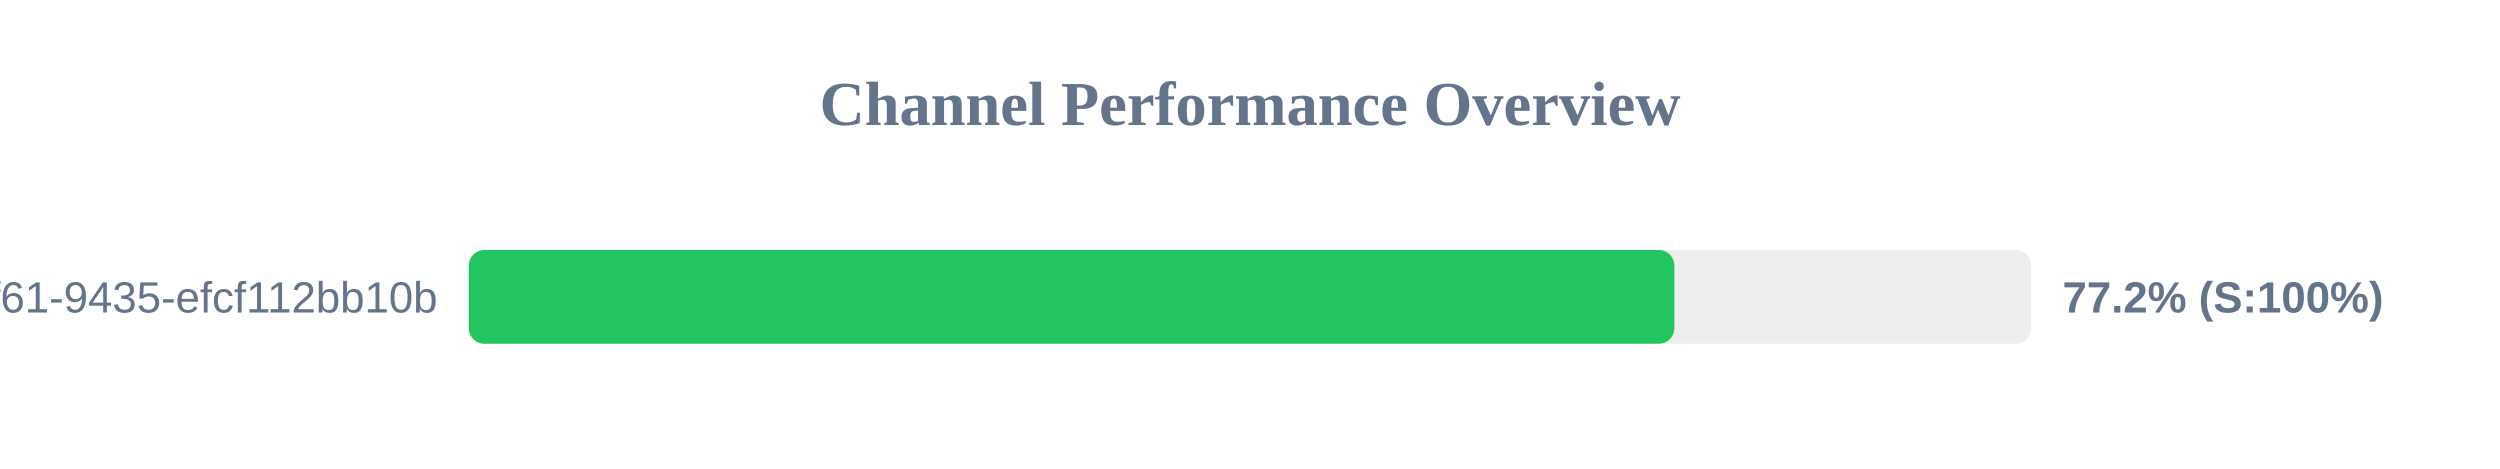
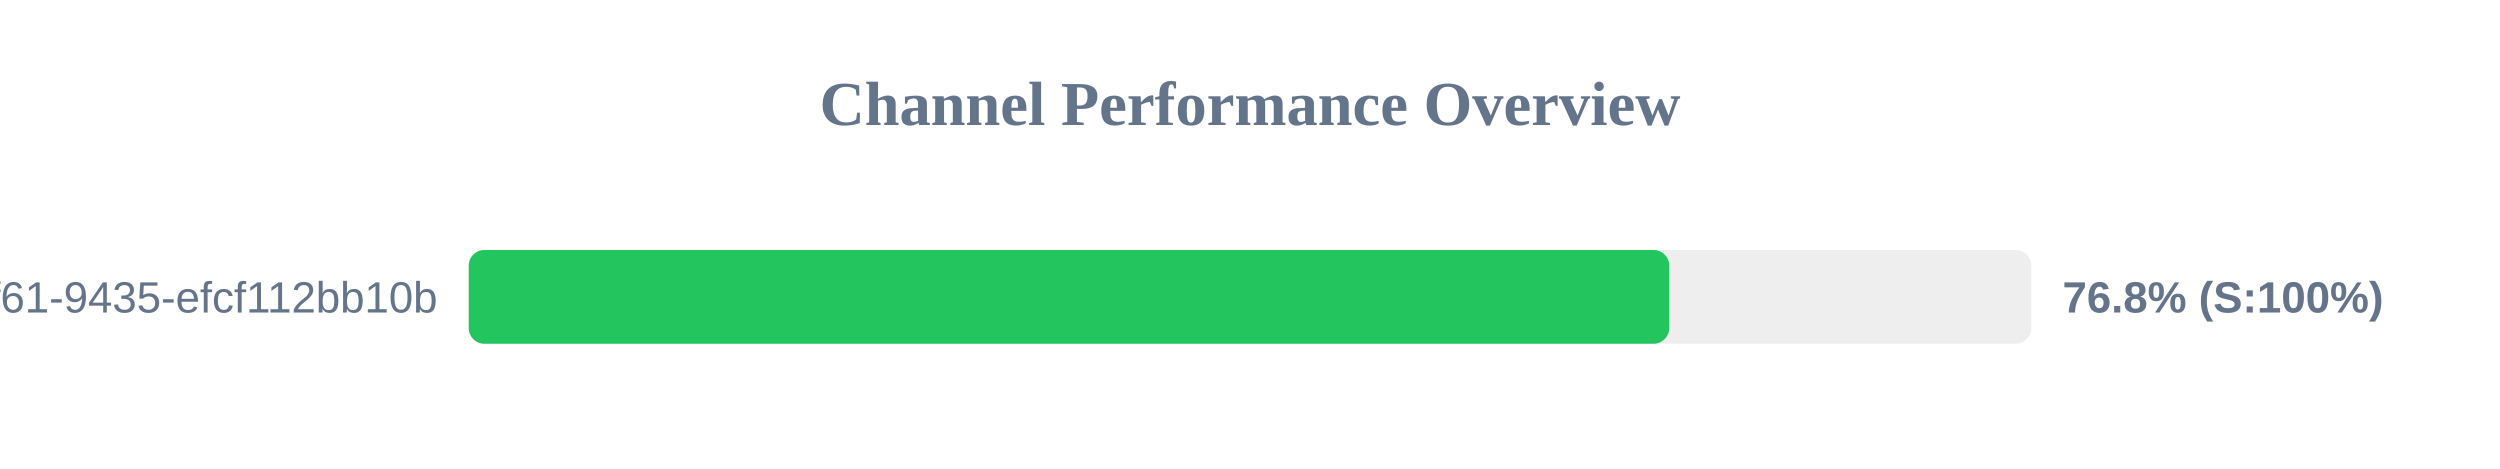
<svg xmlns="http://www.w3.org/2000/svg" width="800" height="150" version="1.1">
  <style>
        .row { font: 14px Arial; fill: #64748b; }
        .score { font: bold 14px Arial; fill: #64748b; }
    </style>
  <text x="400" y="40" text-anchor="middle" font-size="20px" font-weight="bold" fill="#64748b">Channel Performance Overview</text>
  <rect x="150" y="80" width="500" height="30" fill="#eee" rx="5" />
-   <rect x="150" y="80" width="385.8" height="30" fill="#22c55e" rx="5" />
+   <rect x="150" y="80" width="384.15" height="30" fill="#22c55e" rx="5" />
  <text x="140" y="100" text-anchor="end" class="row">?uuid=07c122ad-50b2-4f61-9435-efcf112bb10b</text>
-   <text x="660" y="100" text-anchor="start" class="score">77.2% (S:100%)</text>
+   <text x="660" y="100" text-anchor="start" class="score">76.8% (S:100%)</text>
</svg>
